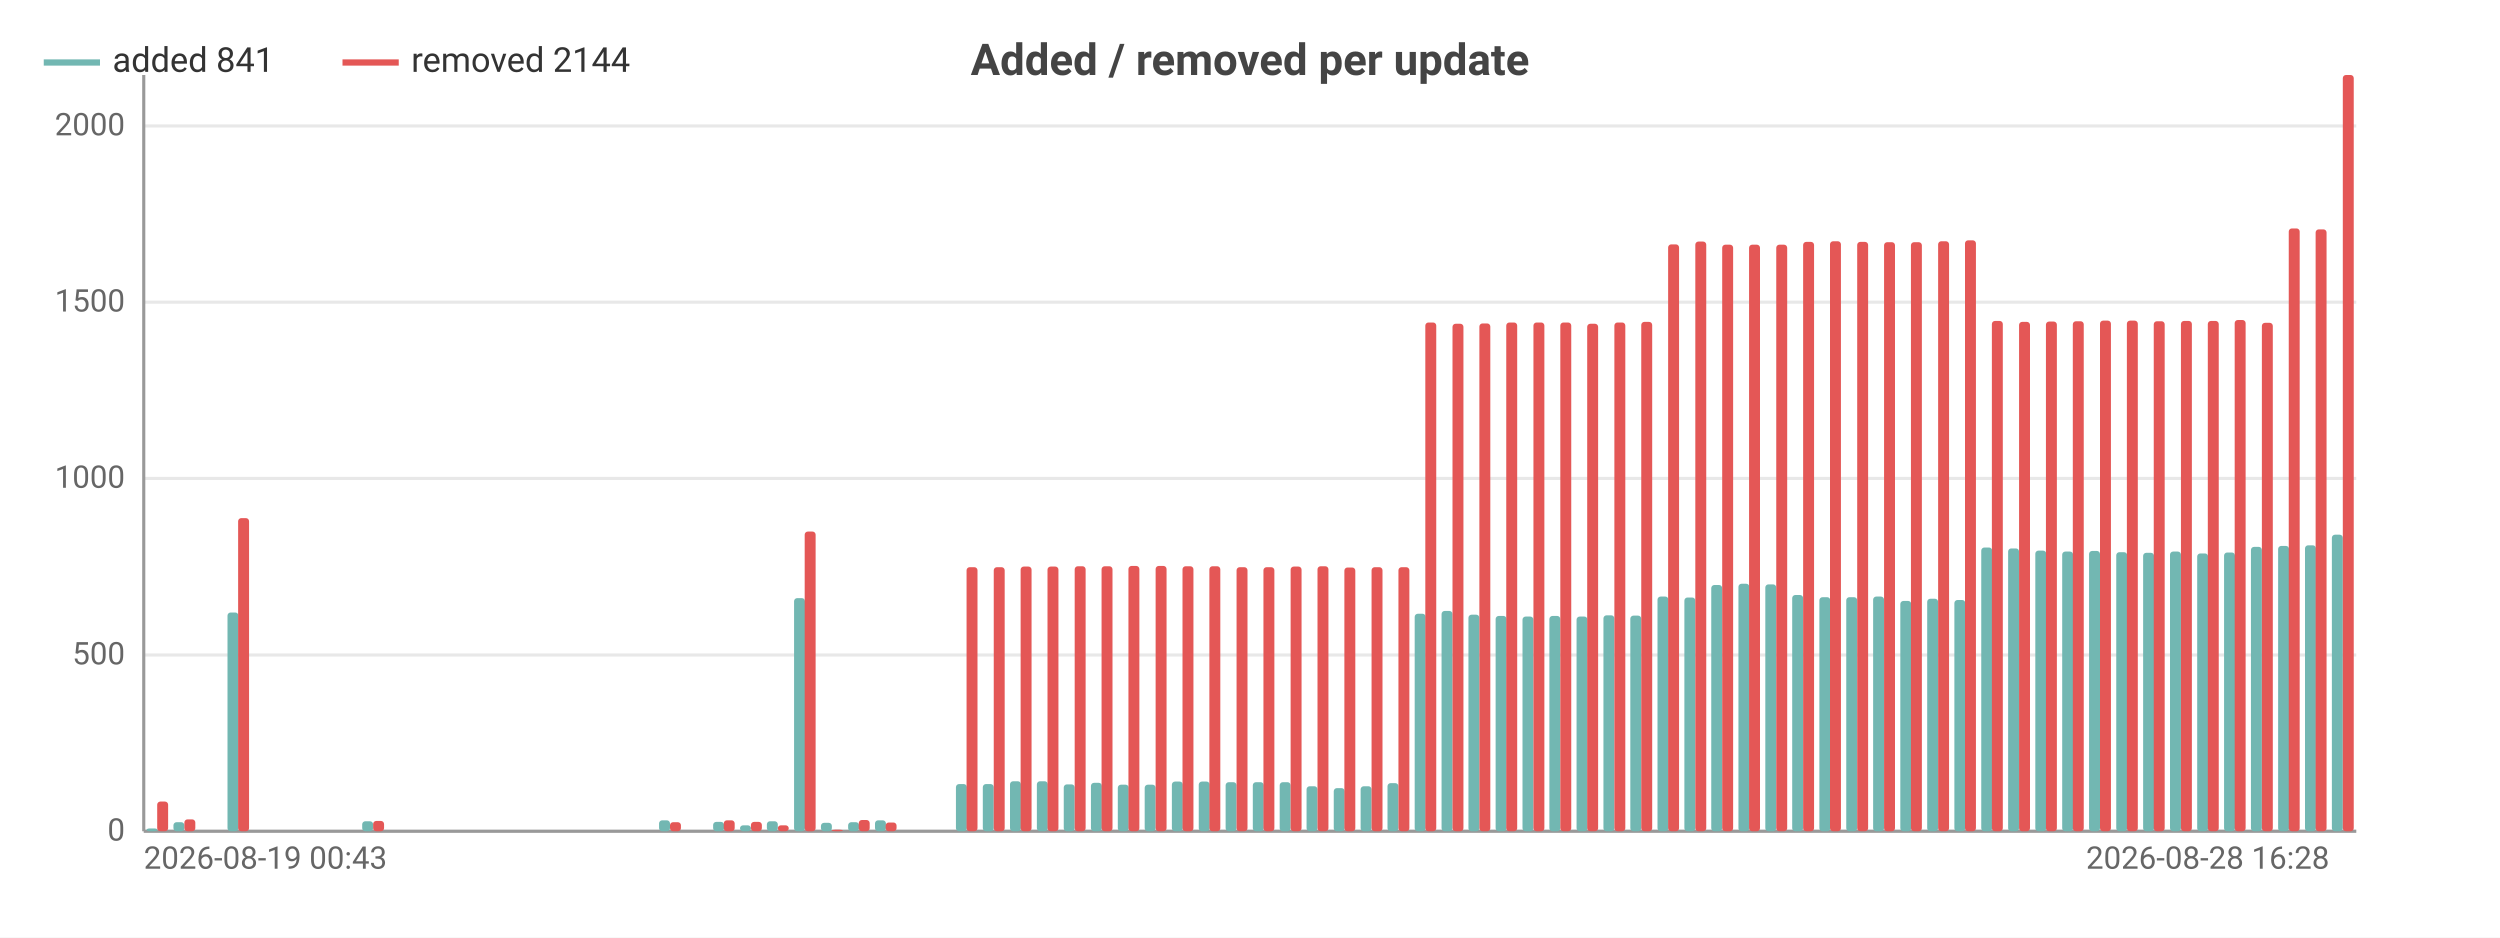
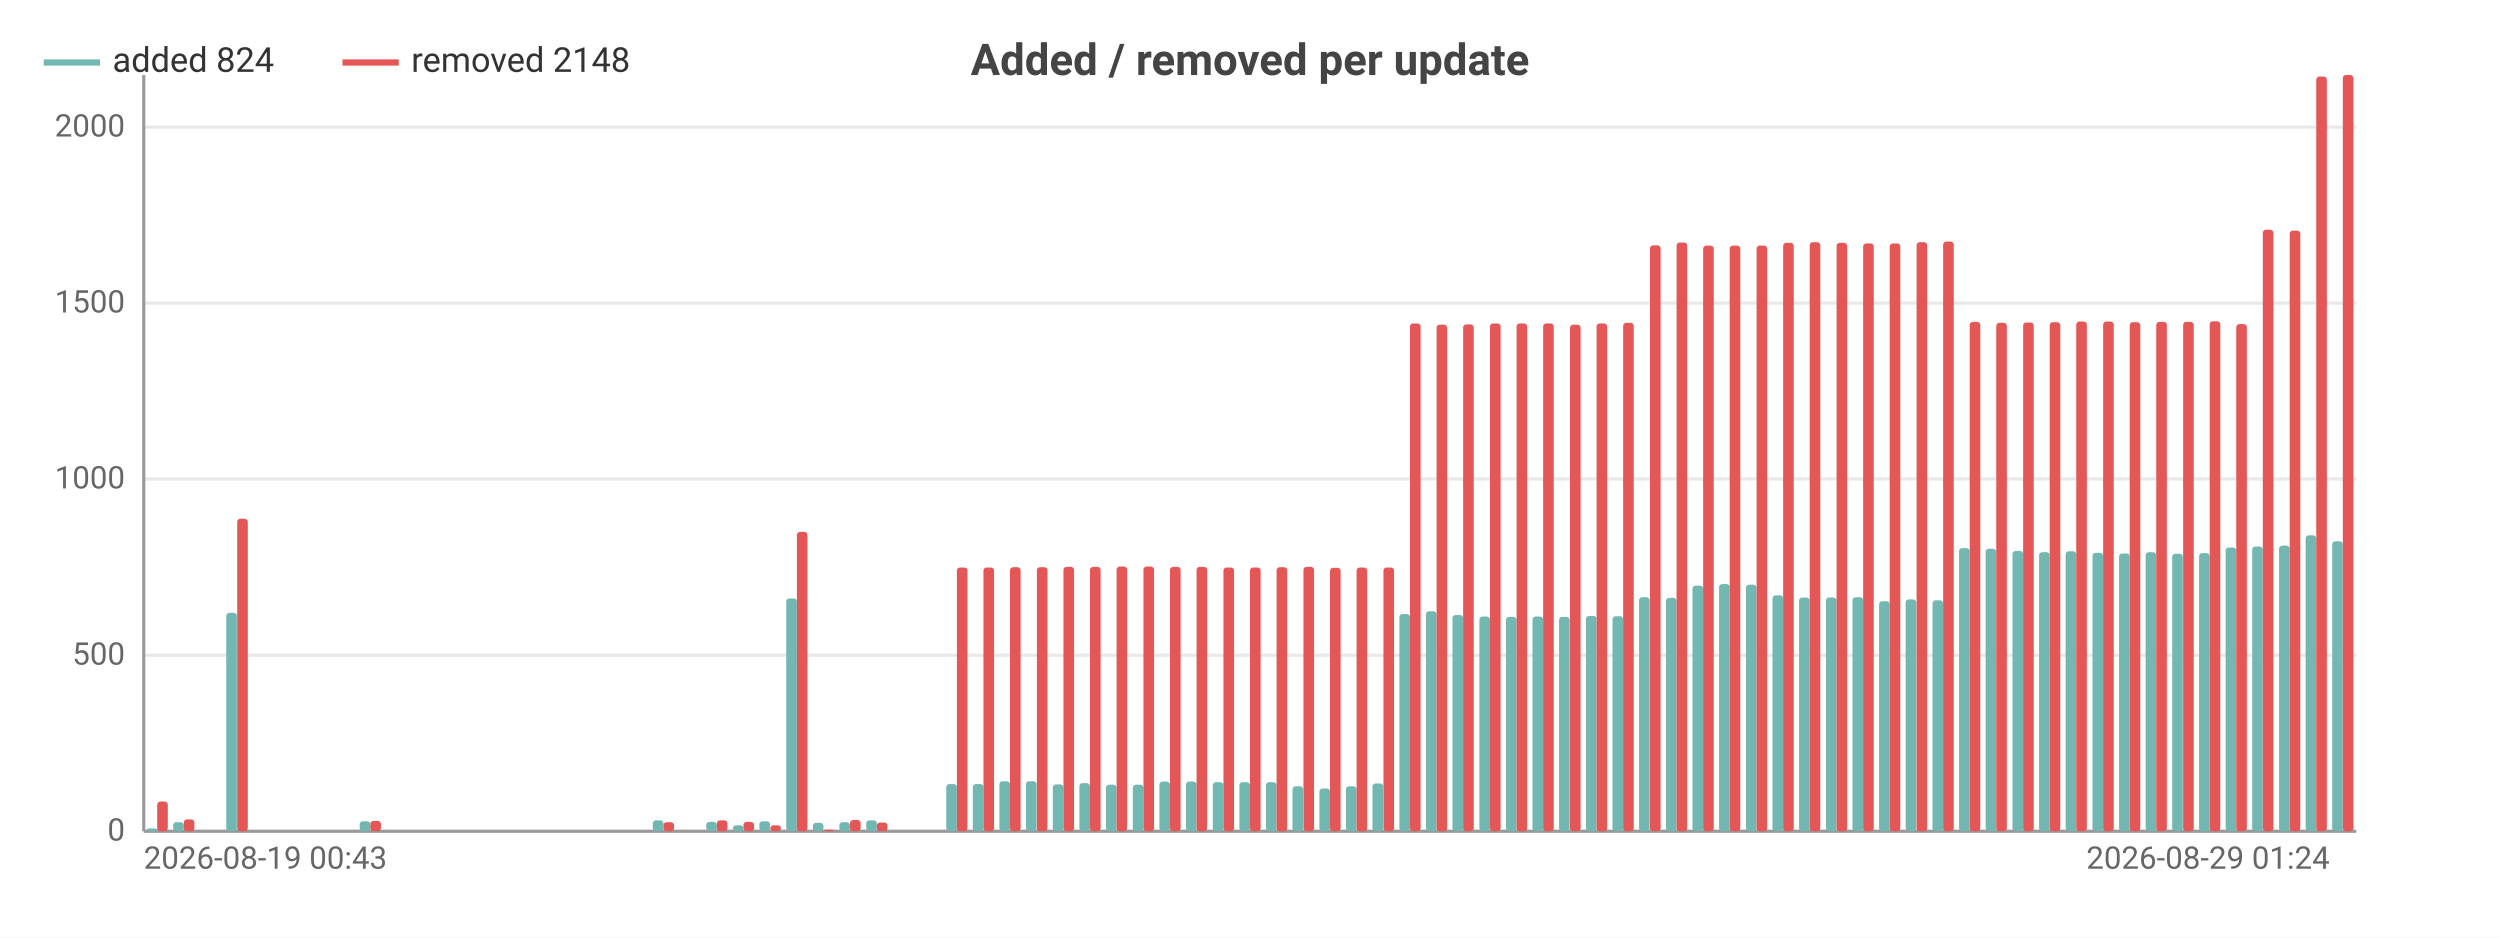
<svg xmlns="http://www.w3.org/2000/svg" width="800" height="300" viewBox="0 0 800 300">
  <rect width="800" height="300" fill="#ffffff" />
  <style>text{font-family:system-ui,-apple-system,'Segoe UI',Roboto,sans-serif}.g{stroke:#e8e8e8;stroke-width:1}.a{stroke:#999;stroke-width:1}.t{font-size:10px;fill:#666}.m{font-size:10px;text-anchor:middle;fill:#666}.e{font-size:10px;text-anchor:end;fill:#666}.l{font-size:11px;fill:#333}.tt{font-size:14px;font-weight:600;text-anchor:middle;fill:#444}.em{font-size:13px;text-anchor:middle;fill:#999}</style>
  <text class="tt" x="400.0" y="24">Added / removed per update</text>
  <line class="g" x1="46" y1="266" x2="754" y2="266" />
  <text class="e" x="40" y="269">0</text>
-   <line class="g" x1="46" y1="209.6" x2="754" y2="209.6" />
-   <text class="e" x="40" y="212.6">500</text>
-   <line class="g" x1="46" y1="153.1" x2="754" y2="153.1" />
-   <text class="e" x="40" y="156.1">1000</text>
-   <line class="g" x1="46" y1="96.7" x2="754" y2="96.7" />
-   <text class="e" x="40" y="99.7">1500</text>
-   <line class="g" x1="46" y1="40.3" x2="754" y2="40.3" />
-   <text class="e" x="40" y="43.3">2000</text>
+   <line class="g" x1="46" y1="209.7" x2="754" y2="209.7" />
+   <text class="e" x="40" y="212.7">500</text>
+   <line class="g" x1="46" y1="153.3" x2="754" y2="153.3" />
+   <text class="e" x="40" y="156.3">1000</text>
+   <line class="g" x1="46" y1="97.0" x2="754" y2="97.0" />
+   <text class="e" x="40" y="100.0">1500</text>
+   <line class="g" x1="46" y1="40.7" x2="754" y2="40.7" />
+   <text class="e" x="40" y="43.7">2000</text>
  <line class="a" x1="46" y1="24" x2="46" y2="266" />
  <line class="a" x1="46" y1="266" x2="754" y2="266" />
-   <rect x="46.9" y="265.1" width="3.5" height="0.9" fill="#72b7b2" rx="1" />
-   <rect x="50.3" y="256.5" width="3.5" height="9.5" fill="#e45756" rx="1" />
-   <rect x="55.5" y="263.1" width="3.5" height="2.9" fill="#72b7b2" rx="1" />
-   <rect x="59.0" y="262.2" width="3.5" height="3.8" fill="#e45756" rx="1" />
-   <rect x="64.1" y="266" width="3.5" height="0" fill="#72b7b2" rx="1" />
-   <rect x="67.6" y="266" width="3.5" height="0" fill="#e45756" rx="1" />
-   <rect x="72.8" y="196.0" width="3.5" height="70.0" fill="#72b7b2" rx="1" />
-   <rect x="76.2" y="165.8" width="3.5" height="100.2" fill="#e45756" rx="1" />
-   <rect x="81.4" y="266" width="3.5" height="0" fill="#72b7b2" rx="1" />
-   <rect x="84.9" y="266" width="3.5" height="0" fill="#e45756" rx="1" />
-   <rect x="90.0" y="266" width="3.5" height="0" fill="#72b7b2" rx="1" />
-   <rect x="93.5" y="266" width="3.5" height="0" fill="#e45756" rx="1" />
-   <rect x="98.7" y="266" width="3.5" height="0" fill="#72b7b2" rx="1" />
-   <rect x="102.1" y="266" width="3.5" height="0" fill="#e45756" rx="1" />
-   <rect x="107.3" y="266" width="3.5" height="0" fill="#72b7b2" rx="1" />
-   <rect x="110.8" y="266" width="3.5" height="0" fill="#e45756" rx="1" />
-   <rect x="115.9" y="262.8" width="3.5" height="3.2" fill="#72b7b2" rx="1" />
-   <rect x="119.4" y="262.7" width="3.5" height="3.3" fill="#e45756" rx="1" />
-   <rect x="124.6" y="266" width="3.5" height="0" fill="#72b7b2" rx="1" />
-   <rect x="128.0" y="266" width="3.5" height="0" fill="#e45756" rx="1" />
-   <rect x="133.2" y="266" width="3.5" height="0" fill="#72b7b2" rx="1" />
-   <rect x="136.7" y="266" width="3.5" height="0" fill="#e45756" rx="1" />
-   <rect x="141.8" y="266" width="3.5" height="0" fill="#72b7b2" rx="1" />
-   <rect x="145.3" y="266" width="3.5" height="0" fill="#e45756" rx="1" />
-   <rect x="150.5" y="266" width="3.5" height="0" fill="#72b7b2" rx="1" />
-   <rect x="153.9" y="266" width="3.5" height="0" fill="#e45756" rx="1" />
-   <rect x="159.1" y="266" width="3.5" height="0" fill="#72b7b2" rx="1" />
-   <rect x="162.6" y="266" width="3.5" height="0" fill="#e45756" rx="1" />
-   <rect x="167.7" y="266" width="3.5" height="0" fill="#72b7b2" rx="1" />
-   <rect x="171.2" y="266" width="3.5" height="0" fill="#e45756" rx="1" />
-   <rect x="176.4" y="266" width="3.5" height="0" fill="#72b7b2" rx="1" />
-   <rect x="179.8" y="266" width="3.5" height="0" fill="#e45756" rx="1" />
-   <rect x="185.0" y="266" width="3.5" height="0" fill="#72b7b2" rx="1" />
-   <rect x="188.5" y="266" width="3.5" height="0" fill="#e45756" rx="1" />
-   <rect x="193.6" y="266" width="3.5" height="0" fill="#72b7b2" rx="1" />
-   <rect x="197.1" y="266" width="3.5" height="0" fill="#e45756" rx="1" />
-   <rect x="202.3" y="266" width="3.5" height="0" fill="#72b7b2" rx="1" />
-   <rect x="205.7" y="266" width="3.5" height="0" fill="#e45756" rx="1" />
-   <rect x="210.9" y="262.5" width="3.5" height="3.5" fill="#72b7b2" rx="1" />
-   <rect x="214.4" y="263.1" width="3.5" height="2.9" fill="#e45756" rx="1" />
-   <rect x="219.5" y="266" width="3.5" height="0" fill="#72b7b2" rx="1" />
-   <rect x="223" y="266" width="3.5" height="0" fill="#e45756" rx="1" />
-   <rect x="228.2" y="263.0" width="3.5" height="3.0" fill="#72b7b2" rx="1" />
-   <rect x="231.6" y="262.5" width="3.5" height="3.5" fill="#e45756" rx="1" />
-   <rect x="236.8" y="264.1" width="3.5" height="1.9" fill="#72b7b2" rx="1" />
-   <rect x="240.3" y="263.0" width="3.5" height="3.0" fill="#e45756" rx="1" />
-   <rect x="245.4" y="262.8" width="3.5" height="3.2" fill="#72b7b2" rx="1" />
-   <rect x="248.9" y="264.1" width="3.5" height="1.9" fill="#e45756" rx="1" />
-   <rect x="254.1" y="191.4" width="3.5" height="74.6" fill="#72b7b2" rx="1" />
-   <rect x="257.5" y="170.1" width="3.5" height="95.9" fill="#e45756" rx="1" />
-   <rect x="262.7" y="263.3" width="3.5" height="2.7" fill="#72b7b2" rx="1" />
-   <rect x="266.2" y="265.5" width="3.5" height="0.5" fill="#e45756" rx="1" />
-   <rect x="271.4" y="263.1" width="3.5" height="2.9" fill="#72b7b2" rx="1" />
-   <rect x="274.8" y="262.4" width="3.5" height="3.6" fill="#e45756" rx="1" />
-   <rect x="280.0" y="262.5" width="3.5" height="3.5" fill="#72b7b2" rx="1" />
-   <rect x="283.4" y="263.2" width="3.5" height="2.8" fill="#e45756" rx="1" />
-   <rect x="288.6" y="266" width="3.5" height="0" fill="#72b7b2" rx="1" />
-   <rect x="292.1" y="266" width="3.5" height="0" fill="#e45756" rx="1" />
-   <rect x="297.3" y="266" width="3.5" height="0" fill="#72b7b2" rx="1" />
-   <rect x="300.7" y="266" width="3.5" height="0" fill="#e45756" rx="1" />
-   <rect x="305.9" y="250.9" width="3.5" height="15.1" fill="#72b7b2" rx="1" />
-   <rect x="309.3" y="181.5" width="3.5" height="84.5" fill="#e45756" rx="1" />
-   <rect x="314.5" y="250.9" width="3.5" height="15.1" fill="#72b7b2" rx="1" />
-   <rect x="318.0" y="181.5" width="3.5" height="84.5" fill="#e45756" rx="1" />
-   <rect x="323.2" y="250.0" width="3.5" height="16.0" fill="#72b7b2" rx="1" />
-   <rect x="326.6" y="181.3" width="3.5" height="84.7" fill="#e45756" rx="1" />
-   <rect x="331.8" y="250.0" width="3.5" height="16.0" fill="#72b7b2" rx="1" />
-   <rect x="335.2" y="181.3" width="3.5" height="84.7" fill="#e45756" rx="1" />
-   <rect x="340.4" y="251.0" width="3.5" height="15.0" fill="#72b7b2" rx="1" />
-   <rect x="343.9" y="181.2" width="3.5" height="84.8" fill="#e45756" rx="1" />
-   <rect x="349.1" y="250.5" width="3.5" height="15.5" fill="#72b7b2" rx="1" />
-   <rect x="352.5" y="181.2" width="3.5" height="84.8" fill="#e45756" rx="1" />
-   <rect x="357.7" y="251.1" width="3.5" height="14.9" fill="#72b7b2" rx="1" />
-   <rect x="361.1" y="181.1" width="3.5" height="84.9" fill="#e45756" rx="1" />
-   <rect x="366.3" y="251.1" width="3.5" height="14.9" fill="#72b7b2" rx="1" />
-   <rect x="369.8" y="181.1" width="3.5" height="84.9" fill="#e45756" rx="1" />
-   <rect x="375.0" y="250.1" width="3.5" height="15.9" fill="#72b7b2" rx="1" />
-   <rect x="378.4" y="181.2" width="3.5" height="84.8" fill="#e45756" rx="1" />
-   <rect x="383.6" y="250.1" width="3.5" height="15.9" fill="#72b7b2" rx="1" />
-   <rect x="387.0" y="181.2" width="3.5" height="84.8" fill="#e45756" rx="1" />
-   <rect x="392.2" y="250.3" width="3.5" height="15.7" fill="#72b7b2" rx="1" />
-   <rect x="395.7" y="181.5" width="3.5" height="84.5" fill="#e45756" rx="1" />
-   <rect x="400.9" y="250.3" width="3.5" height="15.7" fill="#72b7b2" rx="1" />
-   <rect x="404.3" y="181.5" width="3.5" height="84.5" fill="#e45756" rx="1" />
-   <rect x="409.5" y="250.3" width="3.5" height="15.7" fill="#72b7b2" rx="1" />
-   <rect x="413.0" y="181.3" width="3.5" height="84.7" fill="#e45756" rx="1" />
-   <rect x="418.1" y="251.6" width="3.5" height="14.4" fill="#72b7b2" rx="1" />
-   <rect x="421.6" y="181.2" width="3.5" height="84.8" fill="#e45756" rx="1" />
-   <rect x="426.8" y="252.2" width="3.5" height="13.8" fill="#72b7b2" rx="1" />
-   <rect x="430.2" y="181.6" width="3.5" height="84.4" fill="#e45756" rx="1" />
-   <rect x="435.4" y="251.6" width="3.5" height="14.4" fill="#72b7b2" rx="1" />
-   <rect x="438.9" y="181.5" width="3.5" height="84.5" fill="#e45756" rx="1" />
-   <rect x="444.0" y="250.6" width="3.5" height="15.4" fill="#72b7b2" rx="1" />
-   <rect x="447.5" y="181.5" width="3.5" height="84.5" fill="#e45756" rx="1" />
-   <rect x="452.7" y="196.4" width="3.5" height="69.6" fill="#72b7b2" rx="1" />
-   <rect x="456.1" y="103.2" width="3.5" height="162.8" fill="#e45756" rx="1" />
-   <rect x="461.3" y="195.5" width="3.5" height="70.5" fill="#72b7b2" rx="1" />
-   <rect x="464.8" y="103.6" width="3.5" height="162.4" fill="#e45756" rx="1" />
-   <rect x="469.9" y="196.7" width="3.5" height="69.3" fill="#72b7b2" rx="1" />
-   <rect x="473.4" y="103.5" width="3.5" height="162.5" fill="#e45756" rx="1" />
-   <rect x="478.6" y="197.1" width="3.5" height="68.9" fill="#72b7b2" rx="1" />
-   <rect x="482.0" y="103.2" width="3.5" height="162.8" fill="#e45756" rx="1" />
-   <rect x="487.2" y="197.3" width="3.5" height="68.7" fill="#72b7b2" rx="1" />
-   <rect x="490.7" y="103.2" width="3.5" height="162.8" fill="#e45756" rx="1" />
-   <rect x="495.8" y="197.1" width="3.5" height="68.9" fill="#72b7b2" rx="1" />
-   <rect x="499.3" y="103.2" width="3.5" height="162.8" fill="#e45756" rx="1" />
-   <rect x="504.5" y="197.3" width="3.5" height="68.7" fill="#72b7b2" rx="1" />
-   <rect x="507.9" y="103.6" width="3.5" height="162.4" fill="#e45756" rx="1" />
-   <rect x="513.1" y="196.9" width="3.5" height="69.1" fill="#72b7b2" rx="1" />
-   <rect x="516.6" y="103.2" width="3.5" height="162.8" fill="#e45756" rx="1" />
-   <rect x="521.7" y="197.0" width="3.5" height="69.0" fill="#72b7b2" rx="1" />
-   <rect x="525.2" y="103.0" width="3.5" height="163.0" fill="#e45756" rx="1" />
-   <rect x="530.4" y="190.9" width="3.5" height="75.1" fill="#72b7b2" rx="1" />
-   <rect x="533.8" y="78.2" width="3.5" height="187.8" fill="#e45756" rx="1" />
-   <rect x="539.0" y="191.2" width="3.5" height="74.8" fill="#72b7b2" rx="1" />
-   <rect x="542.5" y="77.3" width="3.5" height="188.7" fill="#e45756" rx="1" />
-   <rect x="547.6" y="187.2" width="3.5" height="78.8" fill="#72b7b2" rx="1" />
-   <rect x="551.1" y="78.3" width="3.5" height="187.7" fill="#e45756" rx="1" />
-   <rect x="556.3" y="186.8" width="3.5" height="79.2" fill="#72b7b2" rx="1" />
-   <rect x="559.7" y="78.3" width="3.5" height="187.7" fill="#e45756" rx="1" />
-   <rect x="564.9" y="187.0" width="3.5" height="79.0" fill="#72b7b2" rx="1" />
-   <rect x="568.4" y="78.3" width="3.5" height="187.7" fill="#e45756" rx="1" />
-   <rect x="573.5" y="190.4" width="3.5" height="75.6" fill="#72b7b2" rx="1" />
-   <rect x="577" y="77.4" width="3.5" height="188.6" fill="#e45756" rx="1" />
-   <rect x="582.2" y="191.1" width="3.5" height="74.9" fill="#72b7b2" rx="1" />
-   <rect x="585.6" y="77.2" width="3.5" height="188.8" fill="#e45756" rx="1" />
-   <rect x="590.8" y="191.1" width="3.5" height="74.9" fill="#72b7b2" rx="1" />
-   <rect x="594.3" y="77.4" width="3.5" height="188.6" fill="#e45756" rx="1" />
-   <rect x="599.4" y="190.9" width="3.5" height="75.1" fill="#72b7b2" rx="1" />
-   <rect x="602.9" y="77.5" width="3.5" height="188.5" fill="#e45756" rx="1" />
-   <rect x="608.1" y="192.3" width="3.5" height="73.7" fill="#72b7b2" rx="1" />
-   <rect x="611.5" y="77.5" width="3.5" height="188.5" fill="#e45756" rx="1" />
-   <rect x="616.7" y="191.6" width="3.5" height="74.4" fill="#72b7b2" rx="1" />
-   <rect x="620.2" y="77.2" width="3.5" height="188.8" fill="#e45756" rx="1" />
-   <rect x="625.4" y="192.0" width="3.5" height="74.0" fill="#72b7b2" rx="1" />
-   <rect x="628.8" y="76.9" width="3.5" height="189.1" fill="#e45756" rx="1" />
-   <rect x="634.0" y="175.2" width="3.5" height="90.8" fill="#72b7b2" rx="1" />
-   <rect x="637.4" y="102.7" width="3.5" height="163.3" fill="#e45756" rx="1" />
-   <rect x="642.6" y="175.5" width="3.5" height="90.5" fill="#72b7b2" rx="1" />
-   <rect x="646.1" y="103.0" width="3.5" height="163.0" fill="#e45756" rx="1" />
-   <rect x="651.3" y="176.2" width="3.5" height="89.8" fill="#72b7b2" rx="1" />
-   <rect x="654.7" y="102.9" width="3.5" height="163.1" fill="#e45756" rx="1" />
-   <rect x="659.9" y="176.5" width="3.5" height="89.5" fill="#72b7b2" rx="1" />
-   <rect x="663.3" y="102.8" width="3.5" height="163.2" fill="#e45756" rx="1" />
-   <rect x="668.5" y="176.3" width="3.5" height="89.7" fill="#72b7b2" rx="1" />
-   <rect x="672.0" y="102.6" width="3.5" height="163.4" fill="#e45756" rx="1" />
-   <rect x="677.2" y="176.7" width="3.5" height="89.3" fill="#72b7b2" rx="1" />
-   <rect x="680.6" y="102.6" width="3.5" height="163.4" fill="#e45756" rx="1" />
-   <rect x="685.8" y="176.9" width="3.5" height="89.1" fill="#72b7b2" rx="1" />
-   <rect x="689.2" y="102.8" width="3.5" height="163.2" fill="#e45756" rx="1" />
-   <rect x="694.4" y="176.5" width="3.5" height="89.5" fill="#72b7b2" rx="1" />
-   <rect x="697.9" y="102.7" width="3.5" height="163.3" fill="#e45756" rx="1" />
-   <rect x="703.1" y="177.1" width="3.5" height="88.9" fill="#72b7b2" rx="1" />
-   <rect x="706.5" y="102.7" width="3.5" height="163.3" fill="#e45756" rx="1" />
-   <rect x="711.7" y="176.8" width="3.5" height="89.2" fill="#72b7b2" rx="1" />
-   <rect x="715.1" y="102.4" width="3.5" height="163.6" fill="#e45756" rx="1" />
-   <rect x="720.3" y="175.0" width="3.5" height="91.0" fill="#72b7b2" rx="1" />
-   <rect x="723.8" y="103.3" width="3.5" height="162.7" fill="#e45756" rx="1" />
-   <rect x="729.0" y="174.7" width="3.5" height="91.3" fill="#72b7b2" rx="1" />
-   <rect x="732.4" y="73.1" width="3.5" height="192.9" fill="#e45756" rx="1" />
-   <rect x="737.6" y="174.5" width="3.5" height="91.5" fill="#72b7b2" rx="1" />
-   <rect x="741.0" y="73.4" width="3.5" height="192.6" fill="#e45756" rx="1" />
-   <rect x="746.2" y="171.1" width="3.5" height="94.9" fill="#72b7b2" rx="1" />
-   <rect x="749.7" y="24" width="3.5" height="242" fill="#e45756" rx="1" />
+   <rect x="46.9" y="265.1" width="3.4" height="0.9" fill="#72b7b2" rx="1" />
+   <rect x="50.3" y="256.5" width="3.4" height="9.5" fill="#e45756" rx="1" />
+   <rect x="55.4" y="263.1" width="3.4" height="2.9" fill="#72b7b2" rx="1" />
+   <rect x="58.8" y="262.2" width="3.4" height="3.8" fill="#e45756" rx="1" />
+   <rect x="63.9" y="266" width="3.4" height="0" fill="#72b7b2" rx="1" />
+   <rect x="67.3" y="266" width="3.4" height="0" fill="#e45756" rx="1" />
+   <rect x="72.4" y="196.1" width="3.4" height="69.9" fill="#72b7b2" rx="1" />
+   <rect x="75.9" y="166.0" width="3.4" height="100.0" fill="#e45756" rx="1" />
+   <rect x="81.0" y="266" width="3.4" height="0" fill="#72b7b2" rx="1" />
+   <rect x="84.4" y="266" width="3.4" height="0" fill="#e45756" rx="1" />
+   <rect x="89.5" y="266" width="3.4" height="0" fill="#72b7b2" rx="1" />
+   <rect x="92.9" y="266" width="3.4" height="0" fill="#e45756" rx="1" />
+   <rect x="98.0" y="266" width="3.4" height="0" fill="#72b7b2" rx="1" />
+   <rect x="101.4" y="266" width="3.4" height="0" fill="#e45756" rx="1" />
+   <rect x="106.6" y="266" width="3.4" height="0" fill="#72b7b2" rx="1" />
+   <rect x="110.0" y="266" width="3.4" height="0" fill="#e45756" rx="1" />
+   <rect x="115.1" y="262.8" width="3.4" height="3.2" fill="#72b7b2" rx="1" />
+   <rect x="118.5" y="262.7" width="3.4" height="3.3" fill="#e45756" rx="1" />
+   <rect x="123.6" y="266" width="3.4" height="0" fill="#72b7b2" rx="1" />
+   <rect x="127.0" y="266" width="3.4" height="0" fill="#e45756" rx="1" />
+   <rect x="132.2" y="266" width="3.4" height="0" fill="#72b7b2" rx="1" />
+   <rect x="135.6" y="266" width="3.4" height="0" fill="#e45756" rx="1" />
+   <rect x="140.7" y="266" width="3.4" height="0" fill="#72b7b2" rx="1" />
+   <rect x="144.1" y="266" width="3.4" height="0" fill="#e45756" rx="1" />
+   <rect x="149.2" y="266" width="3.4" height="0" fill="#72b7b2" rx="1" />
+   <rect x="152.6" y="266" width="3.4" height="0" fill="#e45756" rx="1" />
+   <rect x="157.7" y="266" width="3.4" height="0" fill="#72b7b2" rx="1" />
+   <rect x="161.2" y="266" width="3.4" height="0" fill="#e45756" rx="1" />
+   <rect x="166.3" y="266" width="3.4" height="0" fill="#72b7b2" rx="1" />
+   <rect x="169.7" y="266" width="3.4" height="0" fill="#e45756" rx="1" />
+   <rect x="174.8" y="266" width="3.4" height="0" fill="#72b7b2" rx="1" />
+   <rect x="178.2" y="266" width="3.4" height="0" fill="#e45756" rx="1" />
+   <rect x="183.3" y="266" width="3.4" height="0" fill="#72b7b2" rx="1" />
+   <rect x="186.7" y="266" width="3.4" height="0" fill="#e45756" rx="1" />
+   <rect x="191.9" y="266" width="3.4" height="0" fill="#72b7b2" rx="1" />
+   <rect x="195.3" y="266" width="3.4" height="0" fill="#e45756" rx="1" />
+   <rect x="200.4" y="266" width="3.4" height="0" fill="#72b7b2" rx="1" />
+   <rect x="203.8" y="266" width="3.4" height="0" fill="#e45756" rx="1" />
+   <rect x="208.9" y="262.5" width="3.4" height="3.5" fill="#72b7b2" rx="1" />
+   <rect x="212.3" y="263.1" width="3.4" height="2.9" fill="#e45756" rx="1" />
+   <rect x="217.5" y="266" width="3.4" height="0" fill="#72b7b2" rx="1" />
+   <rect x="220.9" y="266" width="3.4" height="0" fill="#e45756" rx="1" />
+   <rect x="226.0" y="263.0" width="3.4" height="3.0" fill="#72b7b2" rx="1" />
+   <rect x="229.4" y="262.5" width="3.4" height="3.5" fill="#e45756" rx="1" />
+   <rect x="234.5" y="264.1" width="3.4" height="1.9" fill="#72b7b2" rx="1" />
+   <rect x="237.9" y="263.0" width="3.4" height="3.0" fill="#e45756" rx="1" />
+   <rect x="243.0" y="262.8" width="3.4" height="3.2" fill="#72b7b2" rx="1" />
+   <rect x="246.5" y="264.1" width="3.4" height="1.9" fill="#e45756" rx="1" />
+   <rect x="251.6" y="191.5" width="3.4" height="74.5" fill="#72b7b2" rx="1" />
+   <rect x="255.0" y="170.2" width="3.4" height="95.8" fill="#e45756" rx="1" />
+   <rect x="260.1" y="263.3" width="3.4" height="2.7" fill="#72b7b2" rx="1" />
+   <rect x="263.5" y="265.5" width="3.4" height="0.5" fill="#e45756" rx="1" />
+   <rect x="268.6" y="263.1" width="3.4" height="2.9" fill="#72b7b2" rx="1" />
+   <rect x="272.0" y="262.4" width="3.4" height="3.6" fill="#e45756" rx="1" />
+   <rect x="277.2" y="262.5" width="3.4" height="3.5" fill="#72b7b2" rx="1" />
+   <rect x="280.6" y="263.2" width="3.4" height="2.8" fill="#e45756" rx="1" />
+   <rect x="285.7" y="266" width="3.4" height="0" fill="#72b7b2" rx="1" />
+   <rect x="289.1" y="266" width="3.4" height="0" fill="#e45756" rx="1" />
+   <rect x="294.2" y="266" width="3.4" height="0" fill="#72b7b2" rx="1" />
+   <rect x="297.6" y="266" width="3.4" height="0" fill="#e45756" rx="1" />
+   <rect x="302.8" y="250.9" width="3.4" height="15.1" fill="#72b7b2" rx="1" />
+   <rect x="306.2" y="181.6" width="3.4" height="84.4" fill="#e45756" rx="1" />
+   <rect x="311.3" y="250.9" width="3.4" height="15.1" fill="#72b7b2" rx="1" />
+   <rect x="314.7" y="181.6" width="3.4" height="84.4" fill="#e45756" rx="1" />
+   <rect x="319.8" y="250.0" width="3.4" height="16.0" fill="#72b7b2" rx="1" />
+   <rect x="323.2" y="181.5" width="3.4" height="84.5" fill="#e45756" rx="1" />
+   <rect x="328.3" y="250.0" width="3.4" height="16.0" fill="#72b7b2" rx="1" />
+   <rect x="331.8" y="181.5" width="3.4" height="84.5" fill="#e45756" rx="1" />
+   <rect x="336.9" y="251.0" width="3.4" height="15.0" fill="#72b7b2" rx="1" />
+   <rect x="340.3" y="181.4" width="3.4" height="84.6" fill="#e45756" rx="1" />
+   <rect x="345.4" y="250.6" width="3.4" height="15.4" fill="#72b7b2" rx="1" />
+   <rect x="348.8" y="181.4" width="3.4" height="84.6" fill="#e45756" rx="1" />
+   <rect x="353.9" y="251.1" width="3.4" height="14.9" fill="#72b7b2" rx="1" />
+   <rect x="357.3" y="181.3" width="3.4" height="84.7" fill="#e45756" rx="1" />
+   <rect x="362.5" y="251.1" width="3.4" height="14.9" fill="#72b7b2" rx="1" />
+   <rect x="365.9" y="181.3" width="3.4" height="84.7" fill="#e45756" rx="1" />
+   <rect x="371.0" y="250.1" width="3.4" height="15.9" fill="#72b7b2" rx="1" />
+   <rect x="374.4" y="181.4" width="3.4" height="84.6" fill="#e45756" rx="1" />
+   <rect x="379.5" y="250.1" width="3.4" height="15.9" fill="#72b7b2" rx="1" />
+   <rect x="382.9" y="181.4" width="3.4" height="84.6" fill="#e45756" rx="1" />
+   <rect x="388.1" y="250.3" width="3.4" height="15.7" fill="#72b7b2" rx="1" />
+   <rect x="391.5" y="181.6" width="3.4" height="84.4" fill="#e45756" rx="1" />
+   <rect x="396.6" y="250.3" width="3.4" height="15.7" fill="#72b7b2" rx="1" />
+   <rect x="400" y="181.6" width="3.4" height="84.4" fill="#e45756" rx="1" />
+   <rect x="405.1" y="250.3" width="3.4" height="15.7" fill="#72b7b2" rx="1" />
+   <rect x="408.5" y="181.5" width="3.4" height="84.5" fill="#e45756" rx="1" />
+   <rect x="413.6" y="251.6" width="3.4" height="14.4" fill="#72b7b2" rx="1" />
+   <rect x="417.1" y="181.4" width="3.4" height="84.6" fill="#e45756" rx="1" />
+   <rect x="422.2" y="252.3" width="3.4" height="13.7" fill="#72b7b2" rx="1" />
+   <rect x="425.6" y="181.7" width="3.4" height="84.3" fill="#e45756" rx="1" />
+   <rect x="430.7" y="251.6" width="3.4" height="14.4" fill="#72b7b2" rx="1" />
+   <rect x="434.1" y="181.6" width="3.4" height="84.4" fill="#e45756" rx="1" />
+   <rect x="439.2" y="250.7" width="3.4" height="15.3" fill="#72b7b2" rx="1" />
+   <rect x="442.7" y="181.6" width="3.4" height="84.4" fill="#e45756" rx="1" />
+   <rect x="447.8" y="196.5" width="3.4" height="69.5" fill="#72b7b2" rx="1" />
+   <rect x="451.2" y="103.5" width="3.4" height="162.5" fill="#e45756" rx="1" />
+   <rect x="456.3" y="195.6" width="3.4" height="70.4" fill="#72b7b2" rx="1" />
+   <rect x="459.7" y="103.9" width="3.4" height="162.1" fill="#e45756" rx="1" />
+   <rect x="464.8" y="196.8" width="3.4" height="69.2" fill="#72b7b2" rx="1" />
+   <rect x="468.2" y="103.8" width="3.4" height="162.2" fill="#e45756" rx="1" />
+   <rect x="473.4" y="197.3" width="3.4" height="68.7" fill="#72b7b2" rx="1" />
+   <rect x="476.8" y="103.5" width="3.4" height="162.5" fill="#e45756" rx="1" />
+   <rect x="481.9" y="197.4" width="3.4" height="68.6" fill="#72b7b2" rx="1" />
+   <rect x="485.3" y="103.5" width="3.4" height="162.5" fill="#e45756" rx="1" />
+   <rect x="490.4" y="197.3" width="3.4" height="68.7" fill="#72b7b2" rx="1" />
+   <rect x="493.8" y="103.5" width="3.4" height="162.5" fill="#e45756" rx="1" />
+   <rect x="498.9" y="197.4" width="3.4" height="68.6" fill="#72b7b2" rx="1" />
+   <rect x="502.4" y="103.9" width="3.4" height="162.1" fill="#e45756" rx="1" />
+   <rect x="507.5" y="197.1" width="3.4" height="68.9" fill="#72b7b2" rx="1" />
+   <rect x="510.9" y="103.5" width="3.4" height="162.5" fill="#e45756" rx="1" />
+   <rect x="516.0" y="197.2" width="3.4" height="68.8" fill="#72b7b2" rx="1" />
+   <rect x="519.4" y="103.3" width="3.4" height="162.7" fill="#e45756" rx="1" />
+   <rect x="524.5" y="191.1" width="3.4" height="74.9" fill="#72b7b2" rx="1" />
+   <rect x="528.0" y="78.5" width="3.4" height="187.5" fill="#e45756" rx="1" />
+   <rect x="533.1" y="191.3" width="3.4" height="74.7" fill="#72b7b2" rx="1" />
+   <rect x="536.5" y="77.6" width="3.4" height="188.4" fill="#e45756" rx="1" />
+   <rect x="541.6" y="187.4" width="3.4" height="78.6" fill="#72b7b2" rx="1" />
+   <rect x="545.0" y="78.6" width="3.4" height="187.4" fill="#e45756" rx="1" />
+   <rect x="550.1" y="186.9" width="3.4" height="79.1" fill="#72b7b2" rx="1" />
+   <rect x="553.5" y="78.6" width="3.4" height="187.4" fill="#e45756" rx="1" />
+   <rect x="558.7" y="187.1" width="3.4" height="78.9" fill="#72b7b2" rx="1" />
+   <rect x="562.1" y="78.6" width="3.4" height="187.4" fill="#e45756" rx="1" />
+   <rect x="567.2" y="190.5" width="3.4" height="75.5" fill="#72b7b2" rx="1" />
+   <rect x="570.6" y="77.7" width="3.4" height="188.3" fill="#e45756" rx="1" />
+   <rect x="575.7" y="191.2" width="3.4" height="74.8" fill="#72b7b2" rx="1" />
+   <rect x="579.1" y="77.5" width="3.4" height="188.5" fill="#e45756" rx="1" />
+   <rect x="584.3" y="191.2" width="3.4" height="74.8" fill="#72b7b2" rx="1" />
+   <rect x="587.7" y="77.7" width="3.4" height="188.3" fill="#e45756" rx="1" />
+   <rect x="592.8" y="191.1" width="3.4" height="74.9" fill="#72b7b2" rx="1" />
+   <rect x="596.2" y="77.9" width="3.4" height="188.1" fill="#e45756" rx="1" />
+   <rect x="601.3" y="192.4" width="3.4" height="73.6" fill="#72b7b2" rx="1" />
+   <rect x="604.7" y="77.9" width="3.4" height="188.1" fill="#e45756" rx="1" />
+   <rect x="609.8" y="191.8" width="3.4" height="74.2" fill="#72b7b2" rx="1" />
+   <rect x="613.3" y="77.5" width="3.4" height="188.5" fill="#e45756" rx="1" />
+   <rect x="618.4" y="192.1" width="3.4" height="73.9" fill="#72b7b2" rx="1" />
+   <rect x="621.8" y="77.3" width="3.4" height="188.7" fill="#e45756" rx="1" />
+   <rect x="626.9" y="175.4" width="3.4" height="90.6" fill="#72b7b2" rx="1" />
+   <rect x="630.3" y="103.0" width="3.4" height="163.0" fill="#e45756" rx="1" />
+   <rect x="635.4" y="175.6" width="3.4" height="90.4" fill="#72b7b2" rx="1" />
+   <rect x="638.8" y="103.3" width="3.4" height="162.7" fill="#e45756" rx="1" />
+   <rect x="644.0" y="176.3" width="3.4" height="89.7" fill="#72b7b2" rx="1" />
+   <rect x="647.4" y="103.2" width="3.4" height="162.8" fill="#e45756" rx="1" />
+   <rect x="652.5" y="176.7" width="3.4" height="89.3" fill="#72b7b2" rx="1" />
+   <rect x="655.9" y="103.1" width="3.4" height="162.9" fill="#e45756" rx="1" />
+   <rect x="661.0" y="176.4" width="3.4" height="89.6" fill="#72b7b2" rx="1" />
+   <rect x="664.4" y="102.9" width="3.4" height="163.1" fill="#e45756" rx="1" />
+   <rect x="669.6" y="176.9" width="3.4" height="89.1" fill="#72b7b2" rx="1" />
+   <rect x="673.0" y="102.9" width="3.4" height="163.1" fill="#e45756" rx="1" />
+   <rect x="678.1" y="177.1" width="3.4" height="88.9" fill="#72b7b2" rx="1" />
+   <rect x="681.5" y="103.1" width="3.4" height="162.9" fill="#e45756" rx="1" />
+   <rect x="686.6" y="176.7" width="3.4" height="89.3" fill="#72b7b2" rx="1" />
+   <rect x="690.0" y="103.0" width="3.4" height="163.0" fill="#e45756" rx="1" />
+   <rect x="695.1" y="177.2" width="3.4" height="88.8" fill="#72b7b2" rx="1" />
+   <rect x="698.6" y="103.0" width="3.4" height="163.0" fill="#e45756" rx="1" />
+   <rect x="703.7" y="177.0" width="3.4" height="89.0" fill="#72b7b2" rx="1" />
+   <rect x="707.1" y="102.8" width="3.4" height="163.2" fill="#e45756" rx="1" />
+   <rect x="712.2" y="175.2" width="3.4" height="90.8" fill="#72b7b2" rx="1" />
+   <rect x="715.6" y="103.7" width="3.4" height="162.3" fill="#e45756" rx="1" />
+   <rect x="720.7" y="174.9" width="3.4" height="91.1" fill="#72b7b2" rx="1" />
+   <rect x="724.1" y="73.5" width="3.4" height="192.5" fill="#e45756" rx="1" />
+   <rect x="729.3" y="174.6" width="3.4" height="91.4" fill="#72b7b2" rx="1" />
+   <rect x="732.7" y="73.8" width="3.4" height="192.2" fill="#e45756" rx="1" />
+   <rect x="737.8" y="171.3" width="3.4" height="94.7" fill="#72b7b2" rx="1" />
+   <rect x="741.2" y="24.5" width="3.4" height="241.5" fill="#e45756" rx="1" />
+   <rect x="746.3" y="173.2" width="3.4" height="92.8" fill="#72b7b2" rx="1" />
+   <rect x="749.7" y="24" width="3.4" height="242" fill="#e45756" rx="1" />
  <text class="t" x="46" y="278">2026-08-19 00:43</text>
-   <text class="e" x="745.4" y="278">2026-08-28 16:28</text>
+   <text class="e" x="745.5" y="278">2026-08-29 01:24</text>
  <line x1="14" y1="20" x2="32" y2="20" stroke="#72b7b2" stroke-width="2" />
-   <text class="l" x="36" y="23">added 841</text>
+   <text class="l" x="36" y="23">added 824</text>
  <line x1="109.6" y1="20" x2="127.6" y2="20" stroke="#e45756" stroke-width="2" />
-   <text class="l" x="131.6" y="23">removed 2144</text>
+   <text class="l" x="131.6" y="23">removed 2148</text>
</svg>
